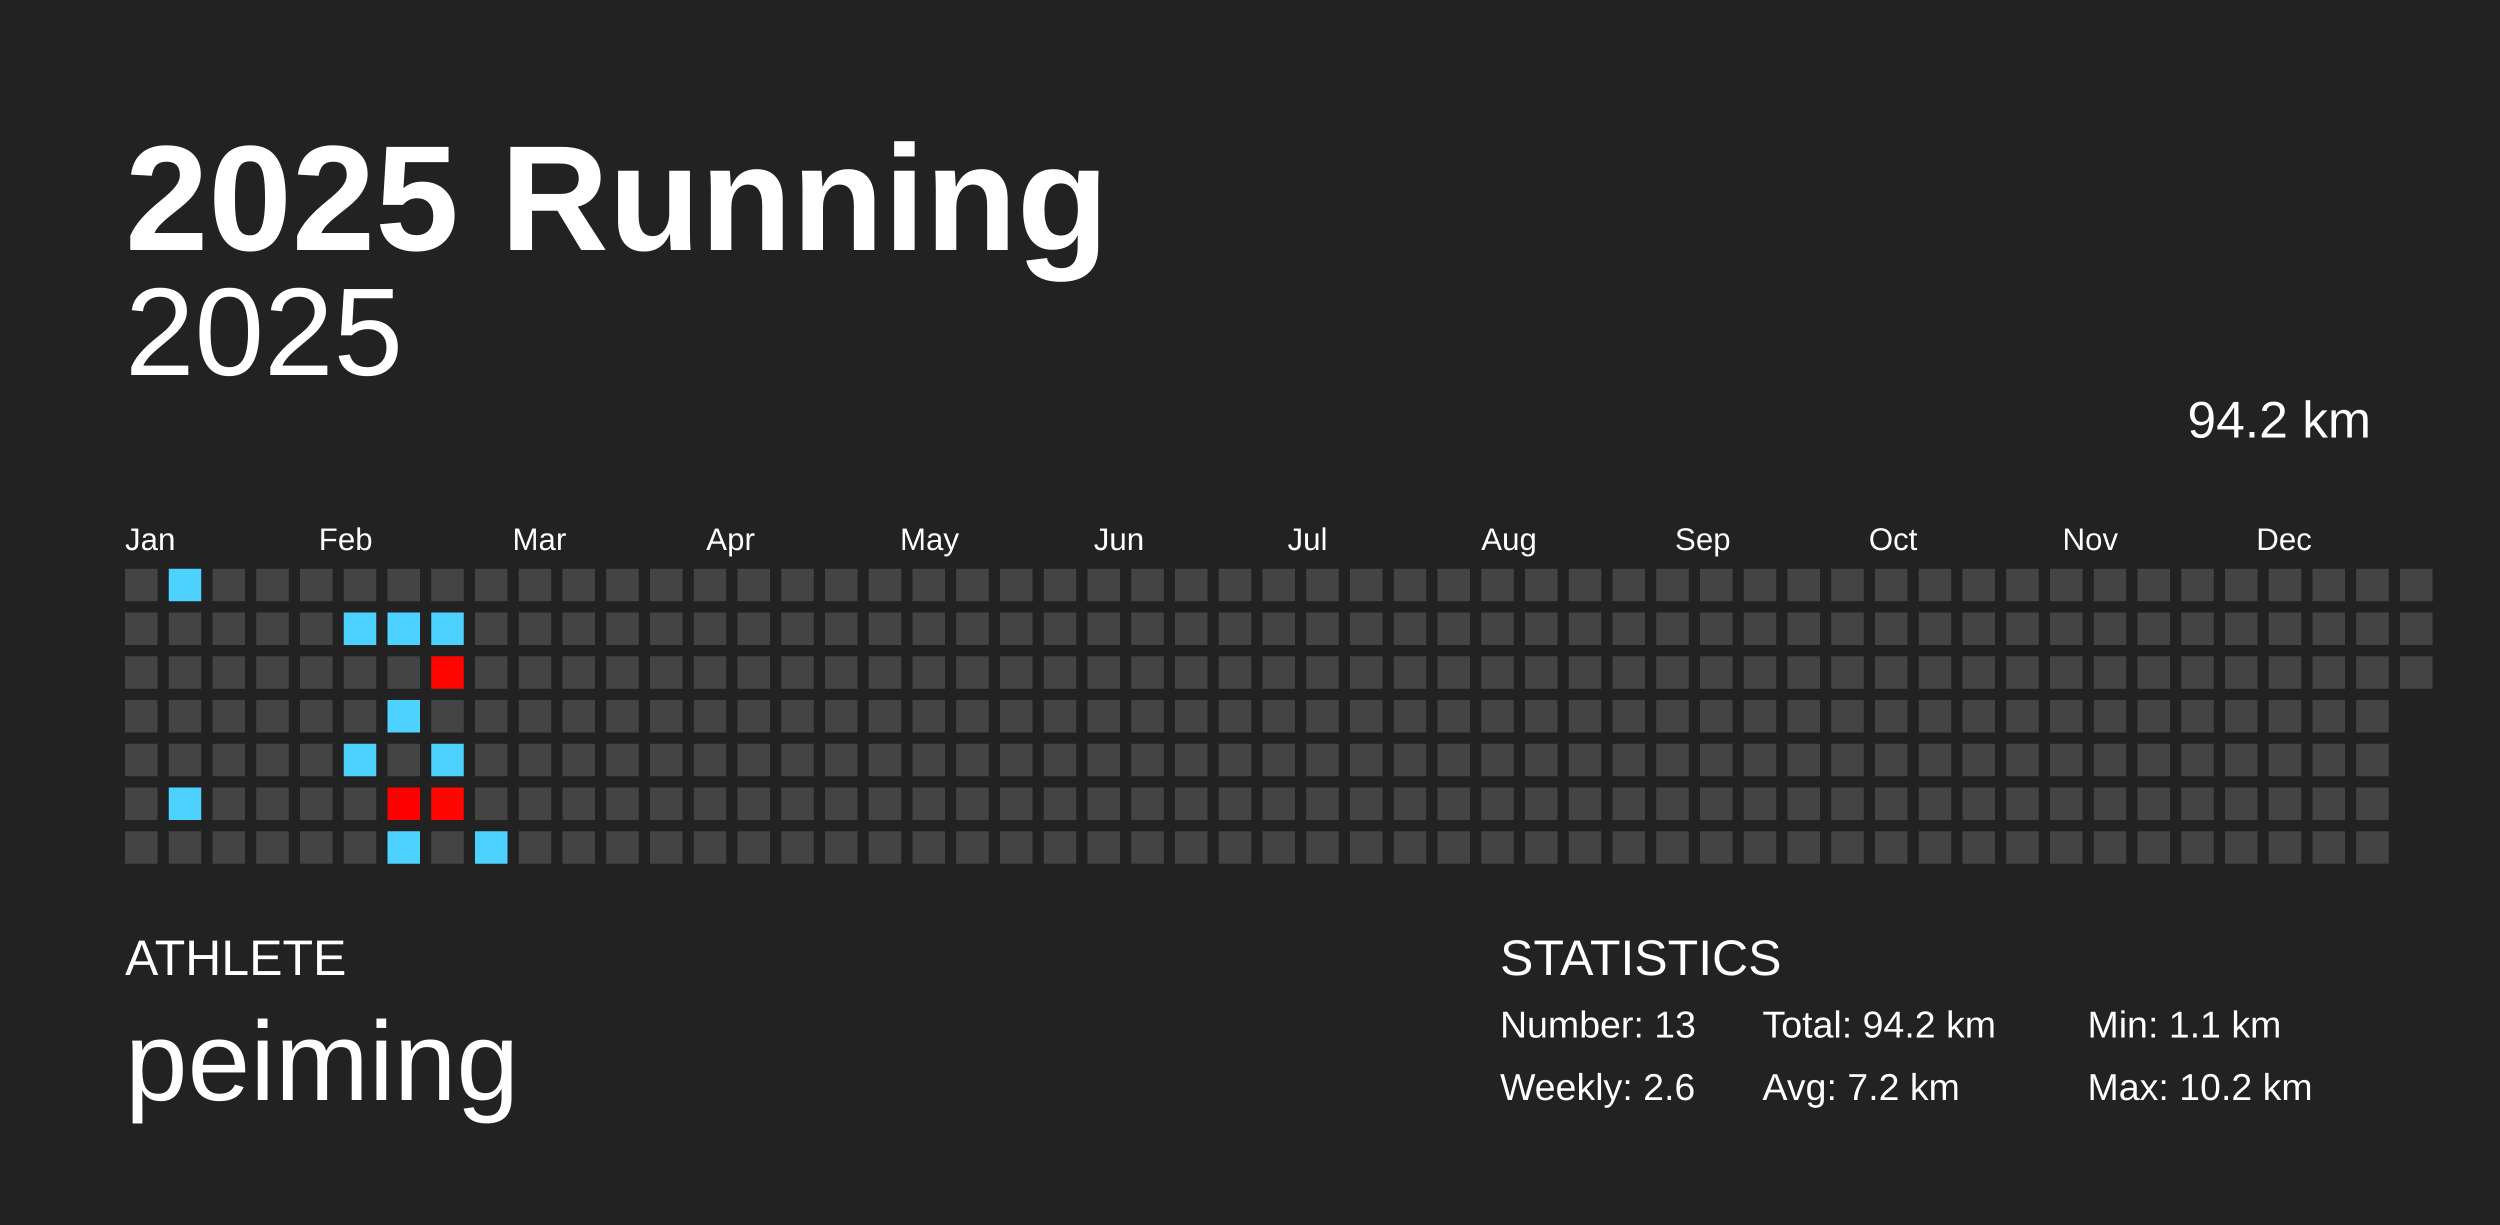
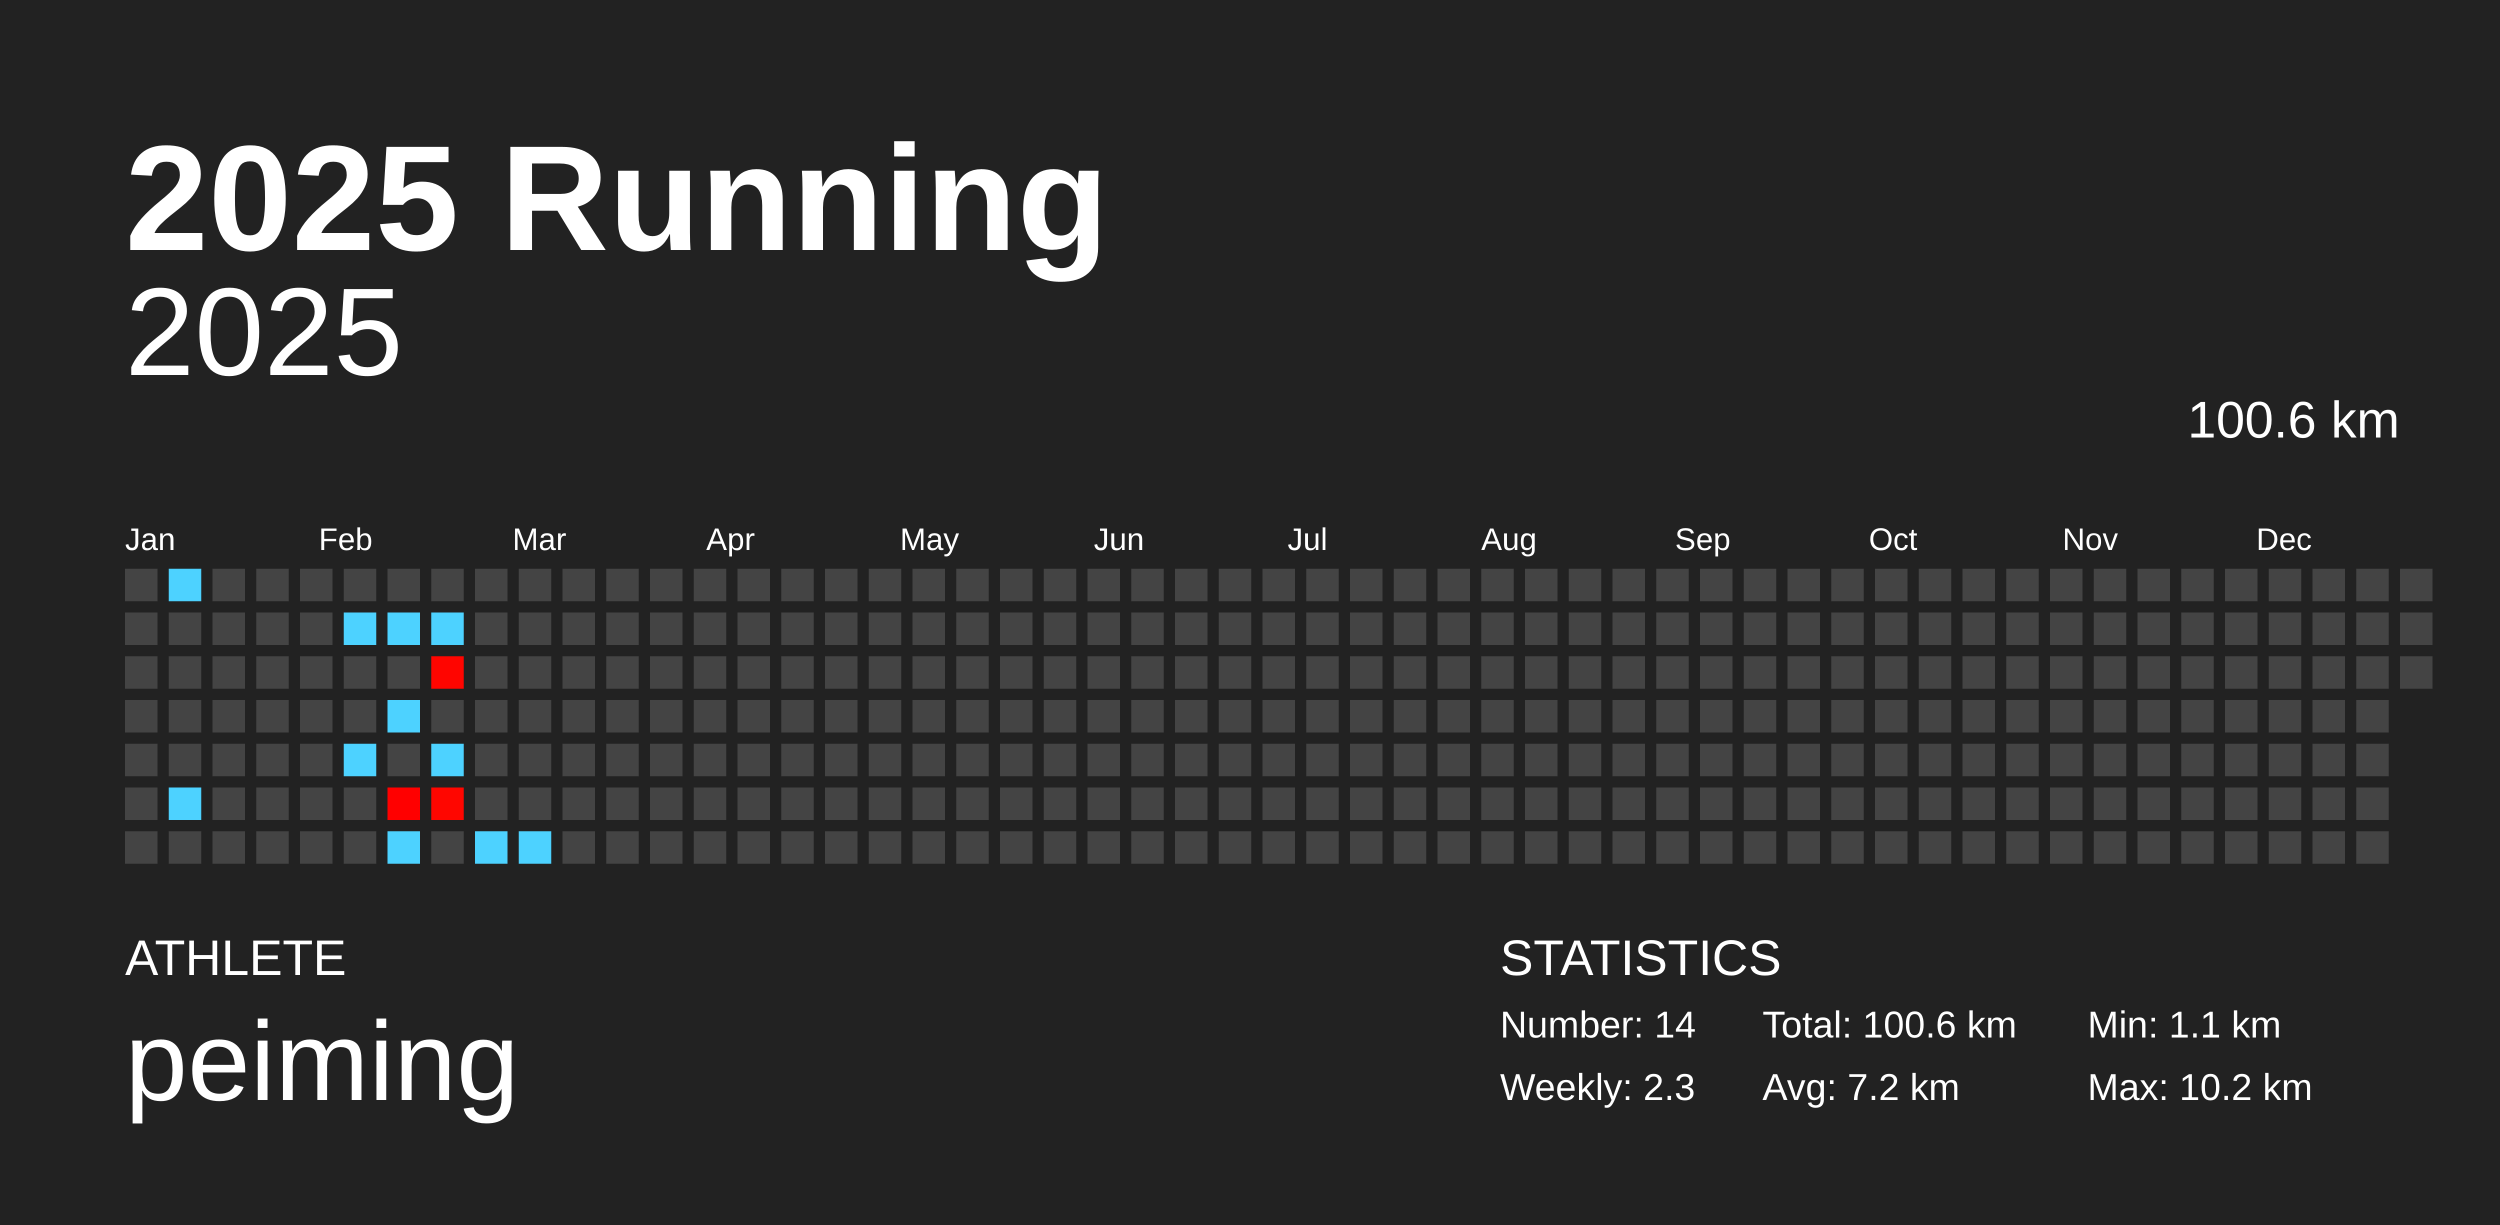
<svg xmlns="http://www.w3.org/2000/svg" baseProfile="full" height="98mm" version="1.1" viewBox="0,0,200,98" width="200mm">
  <defs />
  <rect fill="#222222" height="98" width="200" x="0" y="0" />
  <text fill="#FFFFFF" style="font-size:12px; font-family:Arial; font-weight:bold;" x="10" y="20">2025 Running</text>
  <text fill="#FFFFFF" style="font-size:4px; font-family:Arial" x="10" y="78">ATHLETE</text>
  <text fill="#FFFFFF" style="font-size:9px; font-family:Arial" x="10" y="88">peiming</text>
  <text fill="#FFFFFF" style="font-size:4px; font-family:Arial" x="120" y="78">STATISTICS</text>
-   <text fill="#FFFFFF" style="font-size:3px; font-family:Arial" x="120" y="83">Number: 13</text>
-   <text fill="#FFFFFF" style="font-size:3px; font-family:Arial" x="120" y="88">Weekly: 2.6</text>
-   <text fill="#FFFFFF" style="font-size:3px; font-family:Arial" x="141" y="83">Total: 94.2 km</text>
+   <text fill="#FFFFFF" style="font-size:3px; font-family:Arial" x="120" y="83">Number: 14</text>
+   <text fill="#FFFFFF" style="font-size:3px; font-family:Arial" x="120" y="88">Weekly: 2.3</text>
+   <text fill="#FFFFFF" style="font-size:3px; font-family:Arial" x="141" y="83">Total: 100.6 km</text>
  <text fill="#FFFFFF" style="font-size:3px; font-family:Arial" x="141" y="88">Avg: 7.2 km</text>
  <text fill="#FFFFFF" style="font-size:3px; font-family:Arial" x="167" y="83">Min: 1.1 km</text>
  <text fill="#FFFFFF" style="font-size:3px; font-family:Arial" x="167" y="88">Max: 10.2 km</text>
  <text alignment-baseline="hanging" fill="#FFFFFF" style="font-size:10.0px; font-family:Arial;" x="10" y="30">2025</text>
-   <text alignment-baseline="hanging" fill="#FFFFFF" style="font-size:4.125px; font-family:Arial;" x="175" y="35">94.2 km</text>
+   <text alignment-baseline="hanging" fill="#FFFFFF" style="font-size:4.125px; font-family:Arial;" x="175" y="35">100.6 km</text>
  <text fill="#FFFFFF" style="font-size:2.5px; font-family:Arial" x="10.0" y="44">Jan</text>
  <text fill="#FFFFFF" style="font-size:2.5px; font-family:Arial" x="25.5" y="44">Feb</text>
  <text fill="#FFFFFF" style="font-size:2.5px; font-family:Arial" x="41.0" y="44">Mar</text>
  <text fill="#FFFFFF" style="font-size:2.5px; font-family:Arial" x="56.5" y="44">Apr</text>
  <text fill="#FFFFFF" style="font-size:2.5px; font-family:Arial" x="72.0" y="44">May</text>
  <text fill="#FFFFFF" style="font-size:2.5px; font-family:Arial" x="87.5" y="44">Jun</text>
  <text fill="#FFFFFF" style="font-size:2.5px; font-family:Arial" x="103.0" y="44">Jul</text>
  <text fill="#FFFFFF" style="font-size:2.5px; font-family:Arial" x="118.5" y="44">Aug</text>
  <text fill="#FFFFFF" style="font-size:2.5px; font-family:Arial" x="134.0" y="44">Sep</text>
  <text fill="#FFFFFF" style="font-size:2.5px; font-family:Arial" x="149.5" y="44">Oct</text>
  <text fill="#FFFFFF" style="font-size:2.5px; font-family:Arial" x="165.0" y="44">Nov</text>
  <text fill="#FFFFFF" style="font-size:2.5px; font-family:Arial" x="180.5" y="44">Dec</text>
  <rect fill="#444444" height="2.6" width="2.6" x="10.0" y="45.5" />
  <rect fill="#444444" height="2.6" width="2.6" x="10.0" y="49.0" />
  <rect fill="#444444" height="2.6" width="2.6" x="10.0" y="52.5" />
  <rect fill="#444444" height="2.6" width="2.6" x="10.0" y="56.0" />
  <rect fill="#444444" height="2.6" width="2.6" x="10.0" y="59.5" />
  <rect fill="#444444" height="2.6" width="2.6" x="10.0" y="63.0" />
  <rect fill="#444444" height="2.6" width="2.6" x="10.0" y="66.5" />
  <rect fill="#4dd2ff" height="2.6" width="2.6" x="13.5" y="45.5" />
  <rect fill="#444444" height="2.6" width="2.6" x="13.5" y="49.0" />
  <rect fill="#444444" height="2.6" width="2.6" x="13.5" y="52.5" />
  <rect fill="#444444" height="2.6" width="2.6" x="13.5" y="56.0" />
  <rect fill="#444444" height="2.6" width="2.6" x="13.5" y="59.5" />
  <rect fill="#4dd2ff" height="2.6" width="2.6" x="13.5" y="63.0" />
  <rect fill="#444444" height="2.6" width="2.6" x="13.5" y="66.5" />
  <rect fill="#444444" height="2.6" width="2.6" x="17.0" y="45.5" />
  <rect fill="#444444" height="2.6" width="2.6" x="17.0" y="49.0" />
  <rect fill="#444444" height="2.6" width="2.6" x="17.0" y="52.5" />
  <rect fill="#444444" height="2.6" width="2.6" x="17.0" y="56.0" />
  <rect fill="#444444" height="2.6" width="2.6" x="17.0" y="59.5" />
  <rect fill="#444444" height="2.6" width="2.6" x="17.0" y="63.0" />
  <rect fill="#444444" height="2.6" width="2.6" x="17.0" y="66.5" />
  <rect fill="#444444" height="2.6" width="2.6" x="20.5" y="45.5" />
  <rect fill="#444444" height="2.6" width="2.6" x="20.5" y="49.0" />
  <rect fill="#444444" height="2.6" width="2.6" x="20.5" y="52.5" />
  <rect fill="#444444" height="2.6" width="2.6" x="20.5" y="56.0" />
  <rect fill="#444444" height="2.6" width="2.6" x="20.5" y="59.5" />
  <rect fill="#444444" height="2.6" width="2.6" x="20.5" y="63.0" />
  <rect fill="#444444" height="2.6" width="2.6" x="20.5" y="66.5" />
  <rect fill="#444444" height="2.6" width="2.6" x="24.0" y="45.5" />
  <rect fill="#444444" height="2.6" width="2.6" x="24.0" y="49.0" />
  <rect fill="#444444" height="2.6" width="2.6" x="24.0" y="52.5" />
  <rect fill="#444444" height="2.6" width="2.6" x="24.0" y="56.0" />
  <rect fill="#444444" height="2.6" width="2.6" x="24.0" y="59.5" />
  <rect fill="#444444" height="2.6" width="2.6" x="24.0" y="63.0" />
  <rect fill="#444444" height="2.6" width="2.6" x="24.0" y="66.5" />
  <rect fill="#444444" height="2.6" width="2.6" x="27.5" y="45.5" />
  <rect fill="#4dd2ff" height="2.6" width="2.6" x="27.5" y="49.0" />
  <rect fill="#444444" height="2.6" width="2.6" x="27.5" y="52.5" />
  <rect fill="#444444" height="2.6" width="2.6" x="27.5" y="56.0" />
  <rect fill="#4dd2ff" height="2.6" width="2.6" x="27.5" y="59.5" />
  <rect fill="#444444" height="2.6" width="2.6" x="27.5" y="63.0" />
  <rect fill="#444444" height="2.6" width="2.6" x="27.5" y="66.5" />
  <rect fill="#444444" height="2.6" width="2.6" x="31.0" y="45.5" />
  <rect fill="#4dd2ff" height="2.6" width="2.6" x="31.0" y="49.0" />
  <rect fill="#444444" height="2.6" width="2.6" x="31.0" y="52.5" />
  <rect fill="#4dd2ff" height="2.6" width="2.6" x="31.0" y="56.0" />
  <rect fill="#444444" height="2.6" width="2.6" x="31.0" y="59.5" />
  <rect fill="#ff0000" height="2.6" width="2.6" x="31.0" y="63.0" />
  <rect fill="#4dd2ff" height="2.6" width="2.6" x="31.0" y="66.5" />
  <rect fill="#444444" height="2.6" width="2.6" x="34.5" y="45.5" />
  <rect fill="#4dd2ff" height="2.6" width="2.6" x="34.5" y="49.0" />
  <rect fill="#ff0500" height="2.6" width="2.6" x="34.5" y="52.5" />
  <rect fill="#444444" height="2.6" width="2.6" x="34.5" y="56.0" />
  <rect fill="#4dd2ff" height="2.6" width="2.6" x="34.5" y="59.5" />
  <rect fill="#ff0600" height="2.6" width="2.6" x="34.5" y="63.0" />
  <rect fill="#444444" height="2.6" width="2.6" x="34.5" y="66.5" />
  <rect fill="#444444" height="2.6" width="2.6" x="38.0" y="45.5" />
  <rect fill="#444444" height="2.6" width="2.6" x="38.0" y="49.0" />
  <rect fill="#444444" height="2.6" width="2.6" x="38.0" y="52.5" />
  <rect fill="#444444" height="2.6" width="2.6" x="38.0" y="56.0" />
  <rect fill="#444444" height="2.6" width="2.6" x="38.0" y="59.5" />
  <rect fill="#444444" height="2.6" width="2.6" x="38.0" y="63.0" />
  <rect fill="#4dd2ff" height="2.6" width="2.6" x="38.0" y="66.5" />
  <rect fill="#444444" height="2.6" width="2.6" x="41.5" y="45.5" />
  <rect fill="#444444" height="2.6" width="2.6" x="41.5" y="49.0" />
  <rect fill="#444444" height="2.6" width="2.6" x="41.5" y="52.5" />
  <rect fill="#444444" height="2.6" width="2.6" x="41.5" y="56.0" />
  <rect fill="#444444" height="2.6" width="2.6" x="41.5" y="59.5" />
  <rect fill="#444444" height="2.6" width="2.6" x="41.5" y="63.0" />
-   <rect fill="#444444" height="2.6" width="2.6" x="41.5" y="66.5" />
+   <rect fill="#4dd2ff" height="2.6" width="2.6" x="41.5" y="66.5" />
  <rect fill="#444444" height="2.6" width="2.6" x="45.0" y="45.5" />
  <rect fill="#444444" height="2.6" width="2.6" x="45.0" y="49.0" />
  <rect fill="#444444" height="2.6" width="2.6" x="45.0" y="52.5" />
  <rect fill="#444444" height="2.6" width="2.6" x="45.0" y="56.0" />
  <rect fill="#444444" height="2.6" width="2.6" x="45.0" y="59.5" />
  <rect fill="#444444" height="2.6" width="2.6" x="45.0" y="63.0" />
  <rect fill="#444444" height="2.6" width="2.6" x="45.0" y="66.5" />
  <rect fill="#444444" height="2.6" width="2.6" x="48.5" y="45.5" />
  <rect fill="#444444" height="2.6" width="2.6" x="48.5" y="49.0" />
  <rect fill="#444444" height="2.6" width="2.6" x="48.5" y="52.5" />
  <rect fill="#444444" height="2.6" width="2.6" x="48.5" y="56.0" />
  <rect fill="#444444" height="2.6" width="2.6" x="48.5" y="59.5" />
  <rect fill="#444444" height="2.6" width="2.6" x="48.5" y="63.0" />
  <rect fill="#444444" height="2.6" width="2.6" x="48.5" y="66.5" />
  <rect fill="#444444" height="2.6" width="2.6" x="52.0" y="45.5" />
  <rect fill="#444444" height="2.6" width="2.6" x="52.0" y="49.0" />
  <rect fill="#444444" height="2.6" width="2.6" x="52.0" y="52.5" />
  <rect fill="#444444" height="2.6" width="2.6" x="52.0" y="56.0" />
  <rect fill="#444444" height="2.6" width="2.6" x="52.0" y="59.5" />
  <rect fill="#444444" height="2.6" width="2.6" x="52.0" y="63.0" />
  <rect fill="#444444" height="2.6" width="2.6" x="52.0" y="66.5" />
  <rect fill="#444444" height="2.6" width="2.6" x="55.5" y="45.5" />
  <rect fill="#444444" height="2.6" width="2.6" x="55.5" y="49.0" />
  <rect fill="#444444" height="2.6" width="2.6" x="55.5" y="52.5" />
  <rect fill="#444444" height="2.6" width="2.6" x="55.5" y="56.0" />
  <rect fill="#444444" height="2.6" width="2.6" x="55.5" y="59.5" />
  <rect fill="#444444" height="2.6" width="2.6" x="55.5" y="63.0" />
  <rect fill="#444444" height="2.6" width="2.6" x="55.5" y="66.5" />
  <rect fill="#444444" height="2.6" width="2.6" x="59.0" y="45.5" />
  <rect fill="#444444" height="2.6" width="2.6" x="59.0" y="49.0" />
  <rect fill="#444444" height="2.6" width="2.6" x="59.0" y="52.5" />
  <rect fill="#444444" height="2.6" width="2.6" x="59.0" y="56.0" />
  <rect fill="#444444" height="2.6" width="2.6" x="59.0" y="59.5" />
  <rect fill="#444444" height="2.6" width="2.6" x="59.0" y="63.0" />
  <rect fill="#444444" height="2.6" width="2.6" x="59.0" y="66.5" />
  <rect fill="#444444" height="2.6" width="2.6" x="62.5" y="45.5" />
  <rect fill="#444444" height="2.6" width="2.6" x="62.5" y="49.0" />
  <rect fill="#444444" height="2.6" width="2.6" x="62.5" y="52.5" />
  <rect fill="#444444" height="2.6" width="2.6" x="62.5" y="56.0" />
  <rect fill="#444444" height="2.6" width="2.6" x="62.5" y="59.5" />
  <rect fill="#444444" height="2.6" width="2.6" x="62.5" y="63.0" />
  <rect fill="#444444" height="2.6" width="2.6" x="62.5" y="66.5" />
  <rect fill="#444444" height="2.6" width="2.6" x="66.0" y="45.5" />
  <rect fill="#444444" height="2.6" width="2.6" x="66.0" y="49.0" />
  <rect fill="#444444" height="2.6" width="2.6" x="66.0" y="52.5" />
  <rect fill="#444444" height="2.6" width="2.6" x="66.0" y="56.0" />
  <rect fill="#444444" height="2.6" width="2.6" x="66.0" y="59.5" />
  <rect fill="#444444" height="2.6" width="2.6" x="66.0" y="63.0" />
  <rect fill="#444444" height="2.6" width="2.6" x="66.0" y="66.5" />
  <rect fill="#444444" height="2.6" width="2.6" x="69.5" y="45.5" />
  <rect fill="#444444" height="2.6" width="2.6" x="69.5" y="49.0" />
  <rect fill="#444444" height="2.6" width="2.6" x="69.5" y="52.5" />
  <rect fill="#444444" height="2.6" width="2.6" x="69.5" y="56.0" />
  <rect fill="#444444" height="2.6" width="2.6" x="69.5" y="59.5" />
  <rect fill="#444444" height="2.6" width="2.6" x="69.5" y="63.0" />
  <rect fill="#444444" height="2.6" width="2.6" x="69.5" y="66.5" />
  <rect fill="#444444" height="2.6" width="2.6" x="73.0" y="45.5" />
  <rect fill="#444444" height="2.6" width="2.6" x="73.0" y="49.0" />
  <rect fill="#444444" height="2.6" width="2.6" x="73.0" y="52.5" />
  <rect fill="#444444" height="2.6" width="2.6" x="73.0" y="56.0" />
  <rect fill="#444444" height="2.6" width="2.6" x="73.0" y="59.5" />
  <rect fill="#444444" height="2.6" width="2.6" x="73.0" y="63.0" />
  <rect fill="#444444" height="2.6" width="2.6" x="73.0" y="66.5" />
  <rect fill="#444444" height="2.6" width="2.6" x="76.5" y="45.5" />
  <rect fill="#444444" height="2.6" width="2.6" x="76.5" y="49.0" />
  <rect fill="#444444" height="2.6" width="2.6" x="76.5" y="52.5" />
  <rect fill="#444444" height="2.6" width="2.6" x="76.5" y="56.0" />
  <rect fill="#444444" height="2.6" width="2.6" x="76.5" y="59.5" />
  <rect fill="#444444" height="2.6" width="2.6" x="76.5" y="63.0" />
  <rect fill="#444444" height="2.6" width="2.6" x="76.5" y="66.5" />
  <rect fill="#444444" height="2.6" width="2.6" x="80.0" y="45.5" />
  <rect fill="#444444" height="2.6" width="2.6" x="80.0" y="49.0" />
  <rect fill="#444444" height="2.6" width="2.6" x="80.0" y="52.5" />
  <rect fill="#444444" height="2.6" width="2.6" x="80.0" y="56.0" />
  <rect fill="#444444" height="2.6" width="2.6" x="80.0" y="59.5" />
  <rect fill="#444444" height="2.6" width="2.6" x="80.0" y="63.0" />
  <rect fill="#444444" height="2.6" width="2.6" x="80.0" y="66.5" />
  <rect fill="#444444" height="2.6" width="2.6" x="83.5" y="45.5" />
  <rect fill="#444444" height="2.6" width="2.6" x="83.5" y="49.0" />
  <rect fill="#444444" height="2.6" width="2.6" x="83.5" y="52.5" />
  <rect fill="#444444" height="2.6" width="2.6" x="83.5" y="56.0" />
  <rect fill="#444444" height="2.6" width="2.6" x="83.5" y="59.5" />
  <rect fill="#444444" height="2.6" width="2.6" x="83.5" y="63.0" />
  <rect fill="#444444" height="2.6" width="2.6" x="83.5" y="66.5" />
  <rect fill="#444444" height="2.6" width="2.6" x="87.0" y="45.5" />
  <rect fill="#444444" height="2.6" width="2.6" x="87.0" y="49.0" />
  <rect fill="#444444" height="2.6" width="2.6" x="87.0" y="52.5" />
  <rect fill="#444444" height="2.6" width="2.6" x="87.0" y="56.0" />
  <rect fill="#444444" height="2.6" width="2.6" x="87.0" y="59.5" />
  <rect fill="#444444" height="2.6" width="2.6" x="87.0" y="63.0" />
  <rect fill="#444444" height="2.6" width="2.6" x="87.0" y="66.5" />
  <rect fill="#444444" height="2.6" width="2.6" x="90.5" y="45.5" />
  <rect fill="#444444" height="2.6" width="2.6" x="90.5" y="49.0" />
  <rect fill="#444444" height="2.6" width="2.6" x="90.5" y="52.5" />
  <rect fill="#444444" height="2.6" width="2.6" x="90.5" y="56.0" />
  <rect fill="#444444" height="2.6" width="2.6" x="90.5" y="59.5" />
  <rect fill="#444444" height="2.6" width="2.6" x="90.5" y="63.0" />
  <rect fill="#444444" height="2.6" width="2.6" x="90.5" y="66.5" />
  <rect fill="#444444" height="2.6" width="2.6" x="94.0" y="45.5" />
  <rect fill="#444444" height="2.6" width="2.6" x="94.0" y="49.0" />
  <rect fill="#444444" height="2.6" width="2.6" x="94.0" y="52.5" />
  <rect fill="#444444" height="2.6" width="2.6" x="94.0" y="56.0" />
  <rect fill="#444444" height="2.6" width="2.6" x="94.0" y="59.5" />
  <rect fill="#444444" height="2.6" width="2.6" x="94.0" y="63.0" />
  <rect fill="#444444" height="2.6" width="2.6" x="94.0" y="66.5" />
  <rect fill="#444444" height="2.6" width="2.6" x="97.5" y="45.5" />
  <rect fill="#444444" height="2.6" width="2.6" x="97.5" y="49.0" />
  <rect fill="#444444" height="2.6" width="2.6" x="97.5" y="52.5" />
  <rect fill="#444444" height="2.6" width="2.6" x="97.5" y="56.0" />
  <rect fill="#444444" height="2.6" width="2.6" x="97.5" y="59.5" />
  <rect fill="#444444" height="2.6" width="2.6" x="97.5" y="63.0" />
  <rect fill="#444444" height="2.6" width="2.6" x="97.5" y="66.5" />
  <rect fill="#444444" height="2.6" width="2.6" x="101.0" y="45.5" />
  <rect fill="#444444" height="2.6" width="2.6" x="101.0" y="49.0" />
  <rect fill="#444444" height="2.6" width="2.6" x="101.0" y="52.5" />
  <rect fill="#444444" height="2.6" width="2.6" x="101.0" y="56.0" />
  <rect fill="#444444" height="2.6" width="2.6" x="101.0" y="59.5" />
  <rect fill="#444444" height="2.6" width="2.6" x="101.0" y="63.0" />
  <rect fill="#444444" height="2.6" width="2.6" x="101.0" y="66.5" />
  <rect fill="#444444" height="2.6" width="2.6" x="104.5" y="45.5" />
  <rect fill="#444444" height="2.6" width="2.6" x="104.5" y="49.0" />
  <rect fill="#444444" height="2.6" width="2.6" x="104.5" y="52.5" />
  <rect fill="#444444" height="2.6" width="2.6" x="104.5" y="56.0" />
  <rect fill="#444444" height="2.6" width="2.6" x="104.5" y="59.5" />
  <rect fill="#444444" height="2.6" width="2.6" x="104.5" y="63.0" />
  <rect fill="#444444" height="2.6" width="2.6" x="104.5" y="66.5" />
  <rect fill="#444444" height="2.6" width="2.6" x="108.0" y="45.5" />
  <rect fill="#444444" height="2.6" width="2.6" x="108.0" y="49.0" />
  <rect fill="#444444" height="2.6" width="2.6" x="108.0" y="52.5" />
  <rect fill="#444444" height="2.6" width="2.6" x="108.0" y="56.0" />
  <rect fill="#444444" height="2.6" width="2.6" x="108.0" y="59.5" />
  <rect fill="#444444" height="2.6" width="2.6" x="108.0" y="63.0" />
  <rect fill="#444444" height="2.6" width="2.6" x="108.0" y="66.5" />
  <rect fill="#444444" height="2.6" width="2.6" x="111.5" y="45.5" />
  <rect fill="#444444" height="2.6" width="2.6" x="111.5" y="49.0" />
  <rect fill="#444444" height="2.6" width="2.6" x="111.5" y="52.5" />
  <rect fill="#444444" height="2.6" width="2.6" x="111.5" y="56.0" />
  <rect fill="#444444" height="2.6" width="2.6" x="111.5" y="59.5" />
  <rect fill="#444444" height="2.6" width="2.6" x="111.5" y="63.0" />
  <rect fill="#444444" height="2.6" width="2.6" x="111.5" y="66.5" />
  <rect fill="#444444" height="2.6" width="2.6" x="115.0" y="45.5" />
  <rect fill="#444444" height="2.6" width="2.6" x="115.0" y="49.0" />
  <rect fill="#444444" height="2.6" width="2.6" x="115.0" y="52.5" />
  <rect fill="#444444" height="2.6" width="2.6" x="115.0" y="56.0" />
  <rect fill="#444444" height="2.6" width="2.6" x="115.0" y="59.5" />
  <rect fill="#444444" height="2.6" width="2.6" x="115.0" y="63.0" />
  <rect fill="#444444" height="2.6" width="2.6" x="115.0" y="66.5" />
  <rect fill="#444444" height="2.6" width="2.6" x="118.5" y="45.5" />
  <rect fill="#444444" height="2.6" width="2.6" x="118.5" y="49.0" />
  <rect fill="#444444" height="2.6" width="2.6" x="118.5" y="52.5" />
  <rect fill="#444444" height="2.6" width="2.6" x="118.5" y="56.0" />
  <rect fill="#444444" height="2.6" width="2.6" x="118.5" y="59.5" />
  <rect fill="#444444" height="2.6" width="2.6" x="118.5" y="63.0" />
  <rect fill="#444444" height="2.6" width="2.6" x="118.5" y="66.5" />
  <rect fill="#444444" height="2.6" width="2.6" x="122.0" y="45.5" />
  <rect fill="#444444" height="2.6" width="2.6" x="122.0" y="49.0" />
  <rect fill="#444444" height="2.6" width="2.6" x="122.0" y="52.5" />
  <rect fill="#444444" height="2.6" width="2.6" x="122.0" y="56.0" />
  <rect fill="#444444" height="2.6" width="2.6" x="122.0" y="59.5" />
  <rect fill="#444444" height="2.6" width="2.6" x="122.0" y="63.0" />
  <rect fill="#444444" height="2.6" width="2.6" x="122.0" y="66.5" />
  <rect fill="#444444" height="2.6" width="2.6" x="125.5" y="45.5" />
  <rect fill="#444444" height="2.6" width="2.6" x="125.5" y="49.0" />
  <rect fill="#444444" height="2.6" width="2.6" x="125.5" y="52.5" />
  <rect fill="#444444" height="2.6" width="2.6" x="125.5" y="56.0" />
  <rect fill="#444444" height="2.6" width="2.6" x="125.5" y="59.5" />
  <rect fill="#444444" height="2.6" width="2.6" x="125.5" y="63.0" />
  <rect fill="#444444" height="2.6" width="2.6" x="125.5" y="66.5" />
  <rect fill="#444444" height="2.6" width="2.6" x="129.0" y="45.5" />
  <rect fill="#444444" height="2.6" width="2.6" x="129.0" y="49.0" />
  <rect fill="#444444" height="2.6" width="2.6" x="129.0" y="52.5" />
  <rect fill="#444444" height="2.6" width="2.6" x="129.0" y="56.0" />
  <rect fill="#444444" height="2.6" width="2.6" x="129.0" y="59.5" />
  <rect fill="#444444" height="2.6" width="2.6" x="129.0" y="63.0" />
  <rect fill="#444444" height="2.6" width="2.6" x="129.0" y="66.5" />
  <rect fill="#444444" height="2.6" width="2.6" x="132.5" y="45.5" />
  <rect fill="#444444" height="2.6" width="2.6" x="132.5" y="49.0" />
  <rect fill="#444444" height="2.6" width="2.6" x="132.5" y="52.5" />
  <rect fill="#444444" height="2.6" width="2.6" x="132.5" y="56.0" />
  <rect fill="#444444" height="2.6" width="2.6" x="132.5" y="59.5" />
  <rect fill="#444444" height="2.6" width="2.6" x="132.5" y="63.0" />
  <rect fill="#444444" height="2.6" width="2.6" x="132.5" y="66.5" />
  <rect fill="#444444" height="2.6" width="2.6" x="136.0" y="45.5" />
  <rect fill="#444444" height="2.6" width="2.6" x="136.0" y="49.0" />
  <rect fill="#444444" height="2.6" width="2.6" x="136.0" y="52.5" />
  <rect fill="#444444" height="2.6" width="2.6" x="136.0" y="56.0" />
  <rect fill="#444444" height="2.6" width="2.6" x="136.0" y="59.5" />
  <rect fill="#444444" height="2.6" width="2.6" x="136.0" y="63.0" />
  <rect fill="#444444" height="2.6" width="2.6" x="136.0" y="66.5" />
  <rect fill="#444444" height="2.6" width="2.6" x="139.5" y="45.5" />
  <rect fill="#444444" height="2.6" width="2.6" x="139.5" y="49.0" />
  <rect fill="#444444" height="2.6" width="2.6" x="139.5" y="52.5" />
  <rect fill="#444444" height="2.6" width="2.6" x="139.5" y="56.0" />
  <rect fill="#444444" height="2.6" width="2.6" x="139.5" y="59.5" />
  <rect fill="#444444" height="2.6" width="2.6" x="139.5" y="63.0" />
  <rect fill="#444444" height="2.6" width="2.6" x="139.5" y="66.5" />
  <rect fill="#444444" height="2.6" width="2.6" x="143.0" y="45.5" />
  <rect fill="#444444" height="2.6" width="2.6" x="143.0" y="49.0" />
  <rect fill="#444444" height="2.6" width="2.6" x="143.0" y="52.5" />
  <rect fill="#444444" height="2.6" width="2.6" x="143.0" y="56.0" />
  <rect fill="#444444" height="2.6" width="2.6" x="143.0" y="59.5" />
  <rect fill="#444444" height="2.6" width="2.6" x="143.0" y="63.0" />
  <rect fill="#444444" height="2.6" width="2.6" x="143.0" y="66.5" />
  <rect fill="#444444" height="2.6" width="2.6" x="146.5" y="45.5" />
  <rect fill="#444444" height="2.6" width="2.6" x="146.5" y="49.0" />
  <rect fill="#444444" height="2.6" width="2.6" x="146.5" y="52.5" />
  <rect fill="#444444" height="2.6" width="2.6" x="146.5" y="56.0" />
  <rect fill="#444444" height="2.6" width="2.6" x="146.5" y="59.5" />
  <rect fill="#444444" height="2.6" width="2.6" x="146.5" y="63.0" />
  <rect fill="#444444" height="2.6" width="2.6" x="146.5" y="66.5" />
  <rect fill="#444444" height="2.6" width="2.6" x="150.0" y="45.5" />
  <rect fill="#444444" height="2.6" width="2.6" x="150.0" y="49.0" />
  <rect fill="#444444" height="2.6" width="2.6" x="150.0" y="52.5" />
  <rect fill="#444444" height="2.6" width="2.6" x="150.0" y="56.0" />
  <rect fill="#444444" height="2.6" width="2.6" x="150.0" y="59.5" />
  <rect fill="#444444" height="2.6" width="2.6" x="150.0" y="63.0" />
  <rect fill="#444444" height="2.6" width="2.6" x="150.0" y="66.5" />
  <rect fill="#444444" height="2.6" width="2.6" x="153.5" y="45.5" />
  <rect fill="#444444" height="2.6" width="2.6" x="153.5" y="49.0" />
  <rect fill="#444444" height="2.6" width="2.6" x="153.5" y="52.5" />
  <rect fill="#444444" height="2.6" width="2.6" x="153.5" y="56.0" />
  <rect fill="#444444" height="2.6" width="2.6" x="153.5" y="59.5" />
  <rect fill="#444444" height="2.6" width="2.6" x="153.5" y="63.0" />
  <rect fill="#444444" height="2.6" width="2.6" x="153.5" y="66.5" />
  <rect fill="#444444" height="2.6" width="2.6" x="157.0" y="45.5" />
  <rect fill="#444444" height="2.6" width="2.6" x="157.0" y="49.0" />
  <rect fill="#444444" height="2.6" width="2.6" x="157.0" y="52.5" />
  <rect fill="#444444" height="2.6" width="2.6" x="157.0" y="56.0" />
  <rect fill="#444444" height="2.6" width="2.6" x="157.0" y="59.5" />
  <rect fill="#444444" height="2.6" width="2.6" x="157.0" y="63.0" />
  <rect fill="#444444" height="2.6" width="2.6" x="157.0" y="66.5" />
  <rect fill="#444444" height="2.6" width="2.6" x="160.5" y="45.5" />
  <rect fill="#444444" height="2.6" width="2.6" x="160.5" y="49.0" />
  <rect fill="#444444" height="2.6" width="2.6" x="160.5" y="52.5" />
  <rect fill="#444444" height="2.6" width="2.6" x="160.5" y="56.0" />
  <rect fill="#444444" height="2.6" width="2.6" x="160.5" y="59.5" />
  <rect fill="#444444" height="2.6" width="2.6" x="160.5" y="63.0" />
  <rect fill="#444444" height="2.6" width="2.6" x="160.5" y="66.5" />
  <rect fill="#444444" height="2.6" width="2.6" x="164.0" y="45.5" />
  <rect fill="#444444" height="2.6" width="2.6" x="164.0" y="49.0" />
  <rect fill="#444444" height="2.6" width="2.6" x="164.0" y="52.5" />
  <rect fill="#444444" height="2.6" width="2.6" x="164.0" y="56.0" />
  <rect fill="#444444" height="2.6" width="2.6" x="164.0" y="59.5" />
  <rect fill="#444444" height="2.6" width="2.6" x="164.0" y="63.0" />
  <rect fill="#444444" height="2.6" width="2.6" x="164.0" y="66.5" />
  <rect fill="#444444" height="2.6" width="2.6" x="167.5" y="45.5" />
  <rect fill="#444444" height="2.6" width="2.6" x="167.5" y="49.0" />
  <rect fill="#444444" height="2.6" width="2.6" x="167.5" y="52.5" />
  <rect fill="#444444" height="2.6" width="2.6" x="167.5" y="56.0" />
  <rect fill="#444444" height="2.6" width="2.6" x="167.5" y="59.5" />
  <rect fill="#444444" height="2.6" width="2.6" x="167.5" y="63.0" />
  <rect fill="#444444" height="2.6" width="2.6" x="167.5" y="66.5" />
  <rect fill="#444444" height="2.6" width="2.6" x="171.0" y="45.5" />
  <rect fill="#444444" height="2.6" width="2.6" x="171.0" y="49.0" />
  <rect fill="#444444" height="2.6" width="2.6" x="171.0" y="52.5" />
  <rect fill="#444444" height="2.6" width="2.6" x="171.0" y="56.0" />
  <rect fill="#444444" height="2.6" width="2.6" x="171.0" y="59.5" />
  <rect fill="#444444" height="2.6" width="2.6" x="171.0" y="63.0" />
  <rect fill="#444444" height="2.6" width="2.6" x="171.0" y="66.5" />
  <rect fill="#444444" height="2.6" width="2.6" x="174.5" y="45.5" />
  <rect fill="#444444" height="2.6" width="2.6" x="174.5" y="49.0" />
  <rect fill="#444444" height="2.6" width="2.6" x="174.5" y="52.5" />
  <rect fill="#444444" height="2.6" width="2.6" x="174.5" y="56.0" />
  <rect fill="#444444" height="2.6" width="2.6" x="174.5" y="59.5" />
  <rect fill="#444444" height="2.6" width="2.6" x="174.5" y="63.0" />
  <rect fill="#444444" height="2.6" width="2.6" x="174.5" y="66.5" />
  <rect fill="#444444" height="2.6" width="2.6" x="178.0" y="45.5" />
  <rect fill="#444444" height="2.6" width="2.6" x="178.0" y="49.0" />
  <rect fill="#444444" height="2.6" width="2.6" x="178.0" y="52.5" />
  <rect fill="#444444" height="2.6" width="2.6" x="178.0" y="56.0" />
  <rect fill="#444444" height="2.6" width="2.6" x="178.0" y="59.5" />
  <rect fill="#444444" height="2.6" width="2.6" x="178.0" y="63.0" />
  <rect fill="#444444" height="2.6" width="2.6" x="178.0" y="66.5" />
  <rect fill="#444444" height="2.6" width="2.6" x="181.5" y="45.5" />
  <rect fill="#444444" height="2.6" width="2.6" x="181.5" y="49.0" />
  <rect fill="#444444" height="2.6" width="2.6" x="181.5" y="52.5" />
  <rect fill="#444444" height="2.6" width="2.6" x="181.5" y="56.0" />
  <rect fill="#444444" height="2.6" width="2.6" x="181.5" y="59.5" />
  <rect fill="#444444" height="2.6" width="2.6" x="181.5" y="63.0" />
  <rect fill="#444444" height="2.6" width="2.6" x="181.5" y="66.5" />
  <rect fill="#444444" height="2.6" width="2.6" x="185.0" y="45.5" />
  <rect fill="#444444" height="2.6" width="2.6" x="185.0" y="49.0" />
  <rect fill="#444444" height="2.6" width="2.6" x="185.0" y="52.5" />
  <rect fill="#444444" height="2.6" width="2.6" x="185.0" y="56.0" />
  <rect fill="#444444" height="2.6" width="2.6" x="185.0" y="59.5" />
  <rect fill="#444444" height="2.6" width="2.6" x="185.0" y="63.0" />
  <rect fill="#444444" height="2.6" width="2.6" x="185.0" y="66.5" />
  <rect fill="#444444" height="2.6" width="2.6" x="188.5" y="45.5" />
  <rect fill="#444444" height="2.6" width="2.6" x="188.5" y="49.0" />
  <rect fill="#444444" height="2.6" width="2.6" x="188.5" y="52.5" />
  <rect fill="#444444" height="2.6" width="2.6" x="188.5" y="56.0" />
  <rect fill="#444444" height="2.6" width="2.6" x="188.5" y="59.5" />
  <rect fill="#444444" height="2.6" width="2.6" x="188.5" y="63.0" />
  <rect fill="#444444" height="2.6" width="2.6" x="188.5" y="66.5" />
  <rect fill="#444444" height="2.6" width="2.6" x="192.0" y="45.5" />
  <rect fill="#444444" height="2.6" width="2.6" x="192.0" y="49.0" />
  <rect fill="#444444" height="2.6" width="2.6" x="192.0" y="52.5" />
</svg>
